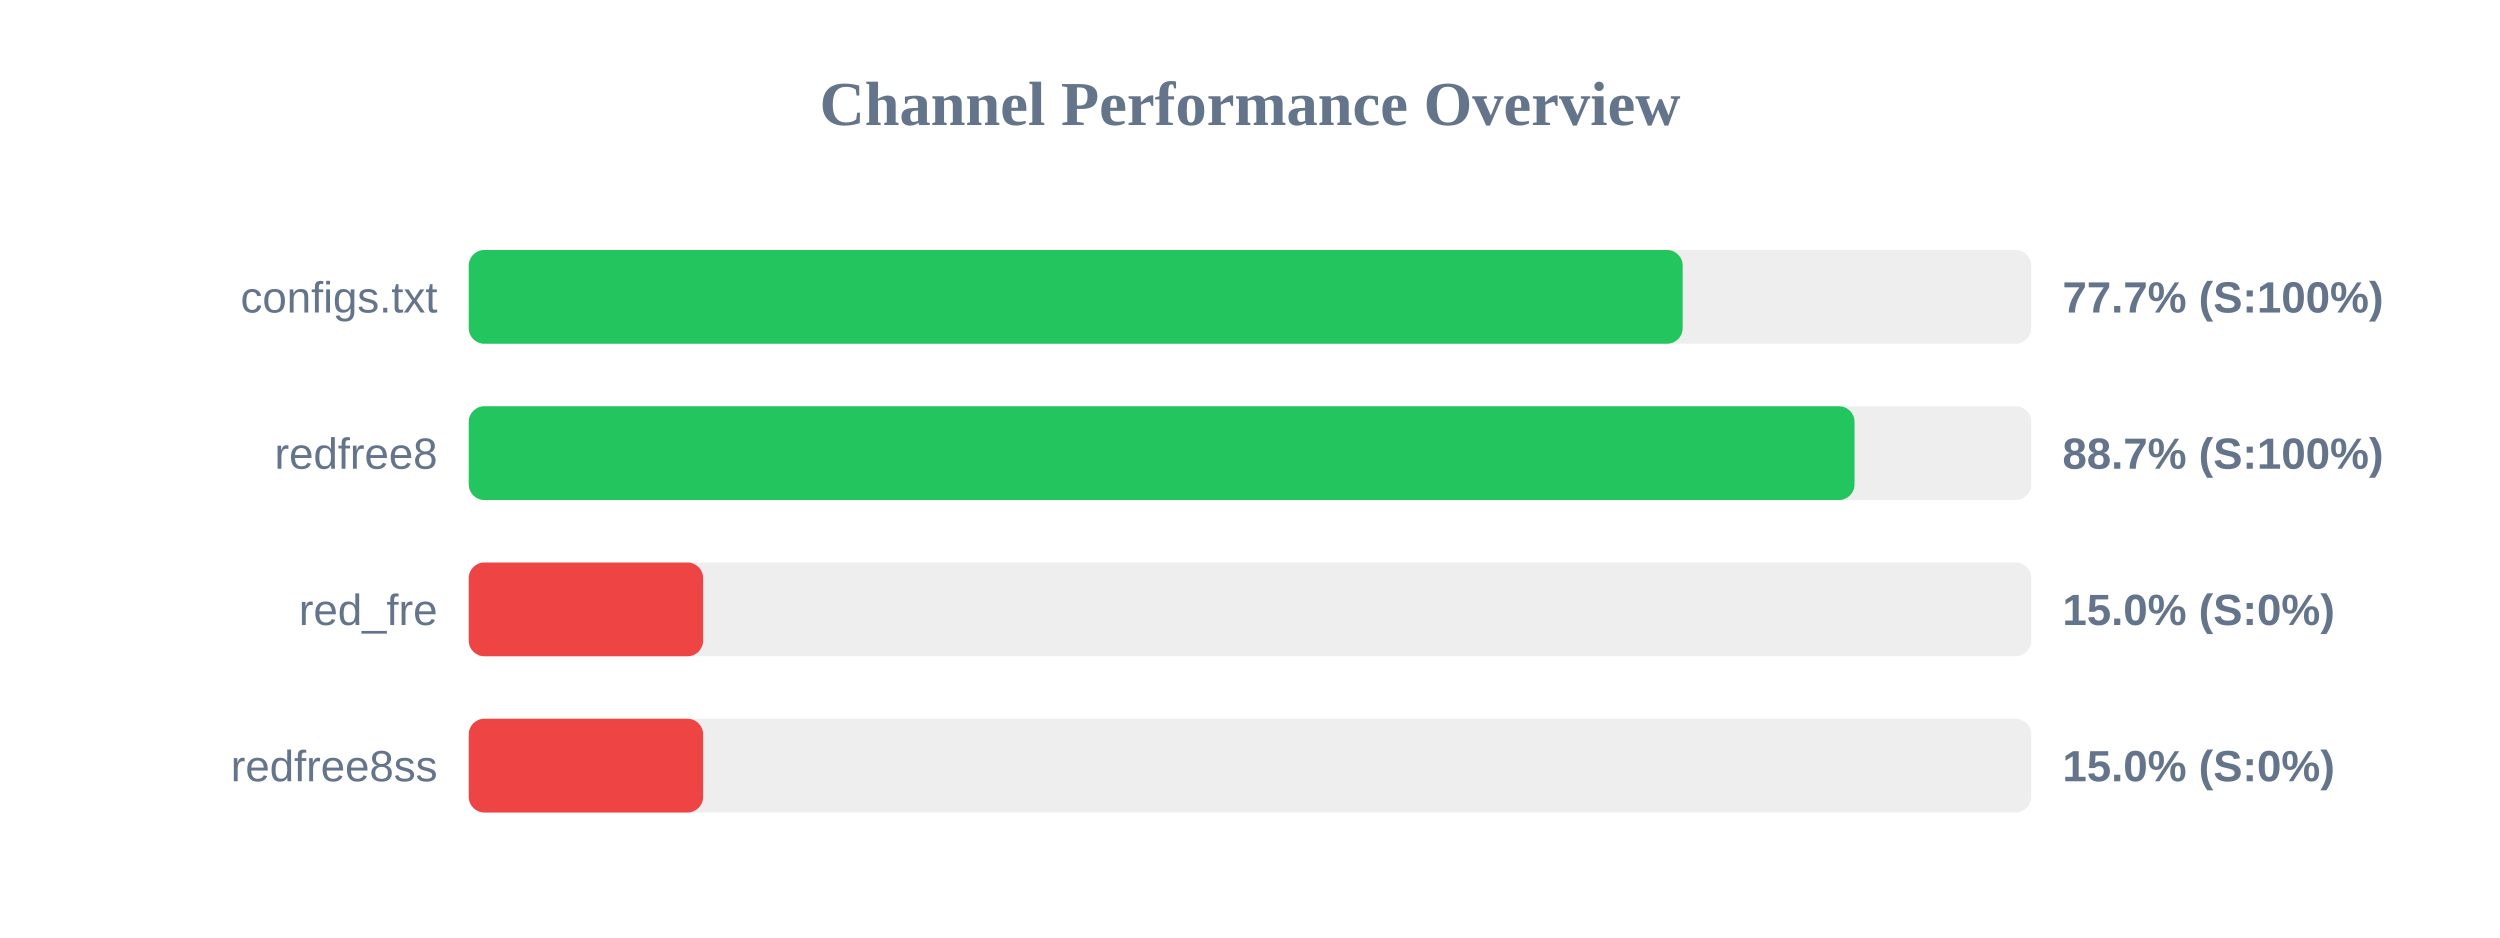
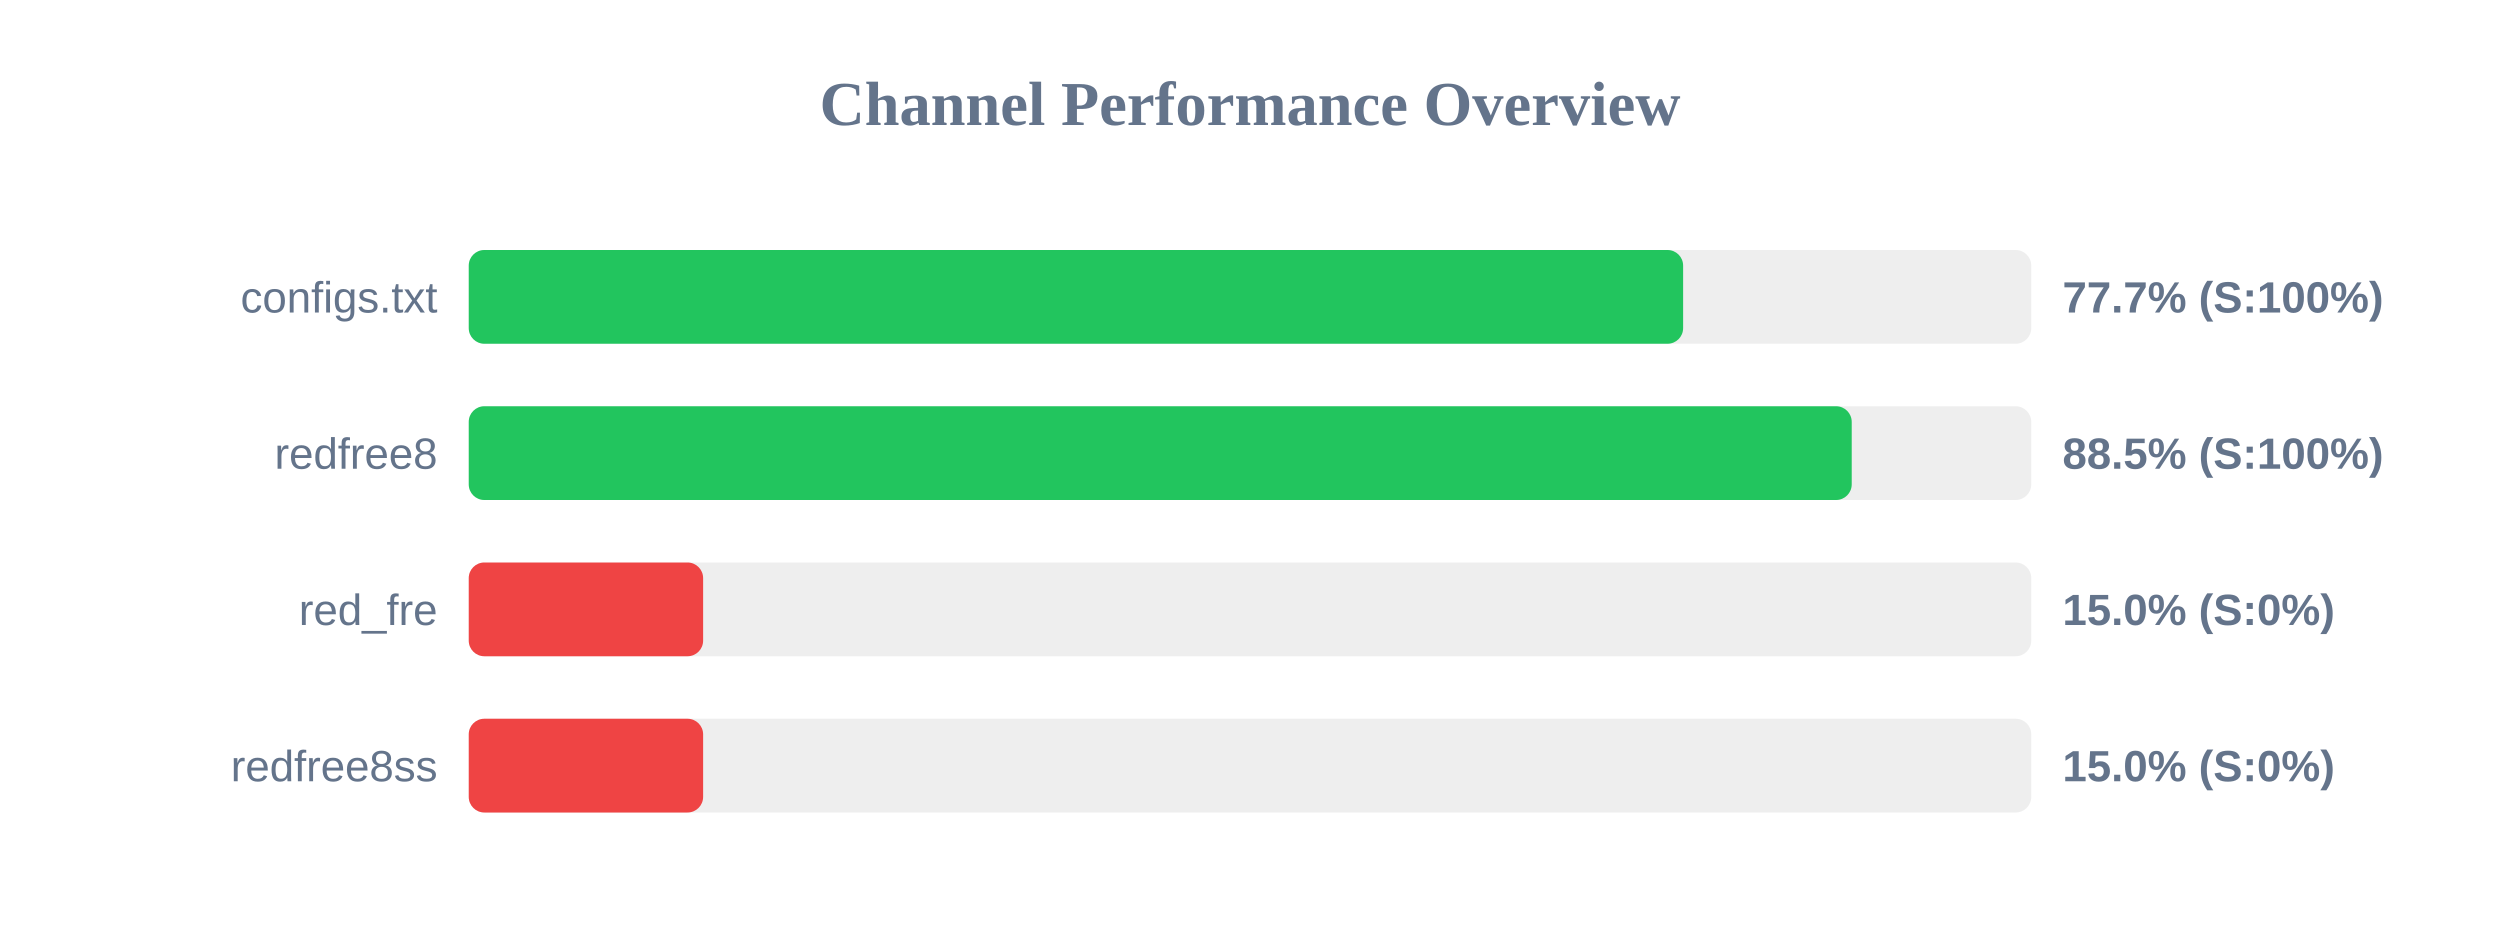
<svg xmlns="http://www.w3.org/2000/svg" width="800" height="300" version="1.1">
  <style>
        .row { font: 14px Arial; fill: #64748b; }
        .score { font: bold 14px Arial; fill: #64748b; }
    </style>
  <text x="400" y="40" text-anchor="middle" font-size="20px" font-weight="bold" fill="#64748b">Channel Performance Overview</text>
  <rect x="150" y="80" width="500" height="30" fill="#eee" rx="5" />
-   <rect x="150" y="80" width="388.45" height="30" fill="#22c55e" rx="5" />
+   <rect x="150" y="80" width="388.6" height="30" fill="#22c55e" rx="5" />
  <text x="140" y="100" text-anchor="end" class="row">configs.txt</text>
  <text x="660" y="100" text-anchor="start" class="score">77.7% (S:100%)</text>
  <rect x="150" y="130" width="500" height="30" fill="#eee" rx="5" />
-   <rect x="150" y="130" width="443.45" height="30" fill="#22c55e" rx="5" />
+   <rect x="150" y="130" width="442.55" height="30" fill="#22c55e" rx="5" />
  <text x="140" y="150" text-anchor="end" class="row">redfree8</text>
-   <text x="660" y="150" text-anchor="start" class="score">88.7% (S:100%)</text>
+   <text x="660" y="150" text-anchor="start" class="score">88.5% (S:100%)</text>
  <rect x="150" y="180" width="500" height="30" fill="#eee" rx="5" />
  <rect x="150" y="180" width="75.0" height="30" fill="#ef4444" rx="5" />
  <text x="140" y="200" text-anchor="end" class="row">red_fre</text>
  <text x="660" y="200" text-anchor="start" class="score">15.0% (S:0%)</text>
  <rect x="150" y="230" width="500" height="30" fill="#eee" rx="5" />
  <rect x="150" y="230" width="75.0" height="30" fill="#ef4444" rx="5" />
  <text x="140" y="250" text-anchor="end" class="row">redfree8ss</text>
  <text x="660" y="250" text-anchor="start" class="score">15.0% (S:0%)</text>
</svg>
